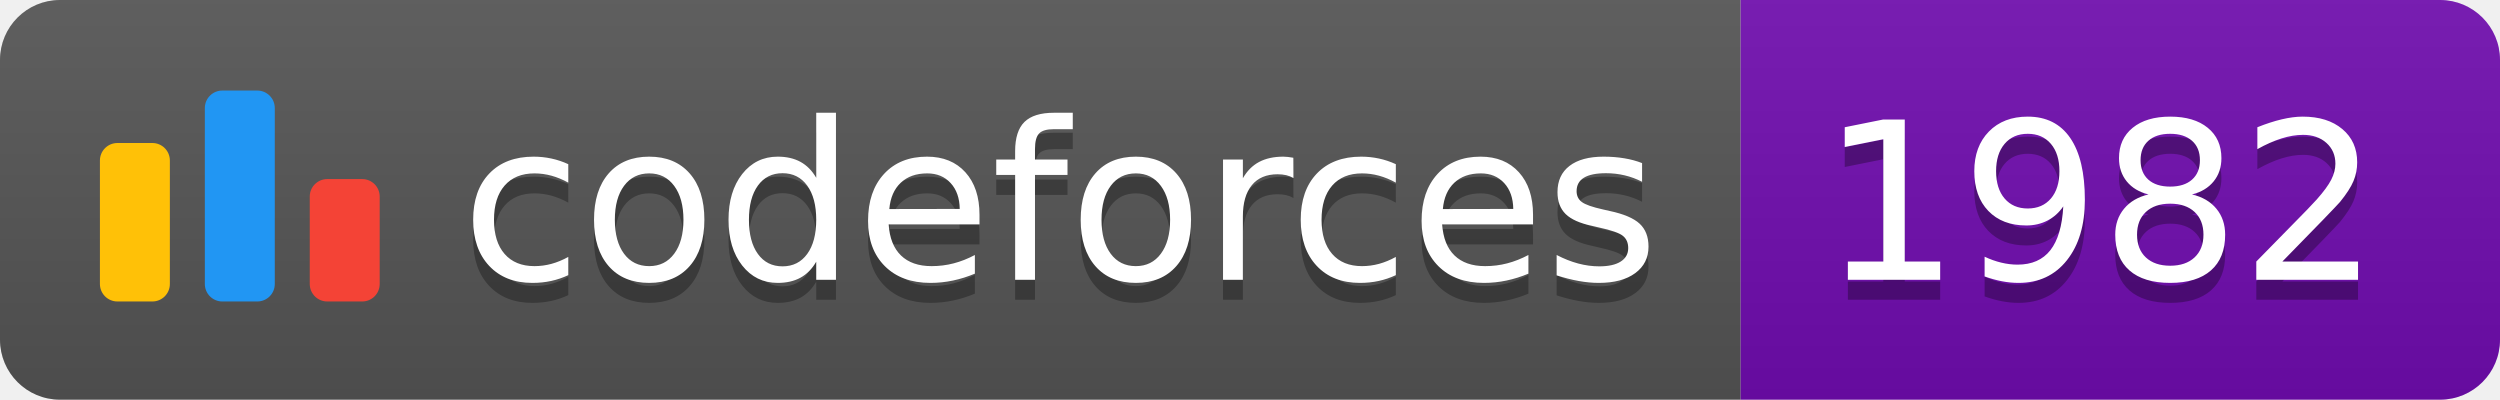
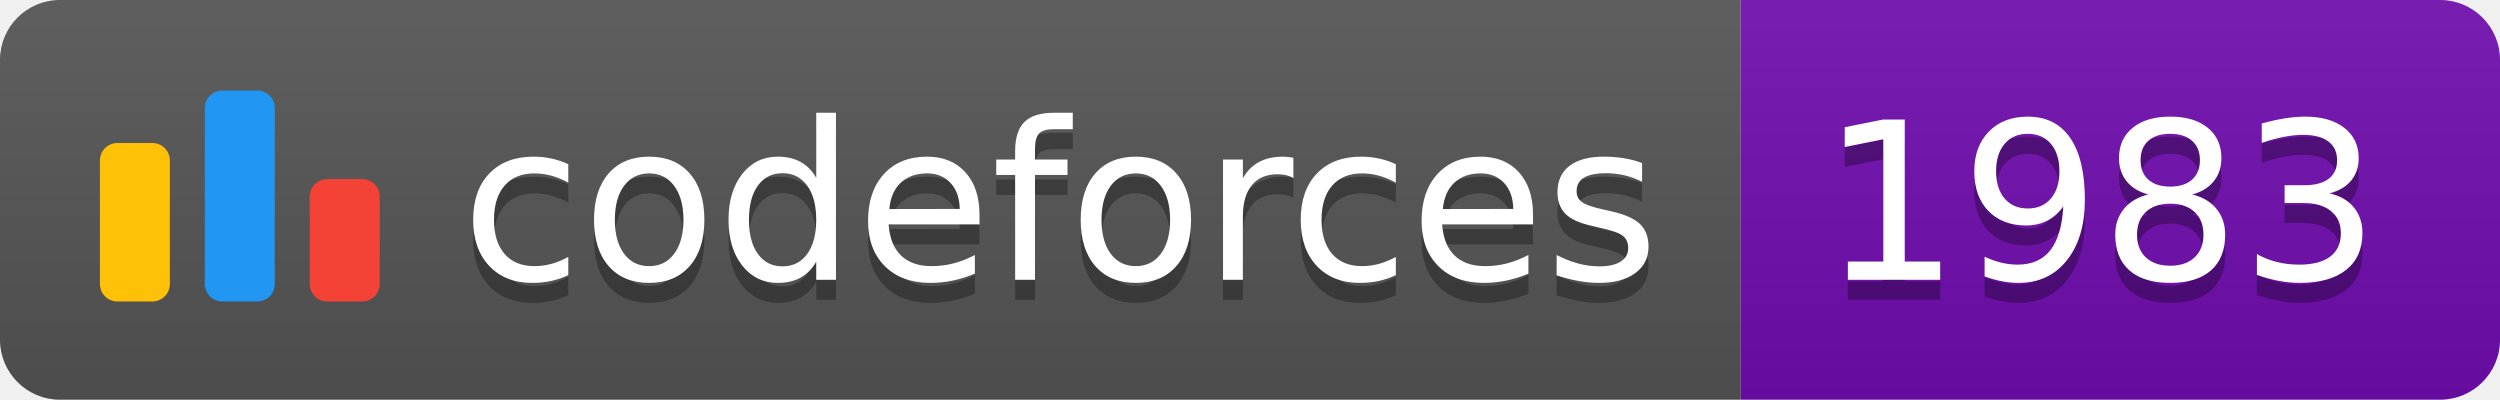
<svg xmlns="http://www.w3.org/2000/svg" width="125.1" height="20">
  <linearGradient id="smooth" x2="0" y2="100%">
    <stop offset="0" stop-color="#bbb" stop-opacity=".1" />
    <stop offset="1" stop-opacity=".1" />
  </linearGradient>
  <clipPath id="round">
    <rect width="125.1" height="20" rx="3" fill="#fff" />
  </clipPath>
  <g clip-path="url(#round)">
    <rect width="87.1" height="20" fill="#555" />
    <rect x="87.1" width="38.0" height="20" fill="#700CB0" />
    <rect width="125.1" height="20" fill="url(#smooth)" />
  </g>
  <g fill="#fff" text-anchor="middle" font-family="DejaVu Sans,Verdana,Geneva,sans-serif" font-size="110">
    <svg x="5" y="3" class="logo" width="14" height="14" viewBox="0 0 32 25" fill="none">
      <rect y="6" width="8" height="18.125" rx="2" fill="#FFC107" />
      <rect x="24" y="10.125" width="8" height="14" rx="2" fill="#F44336" />
      <rect x="12" width="8" height="24.125" rx="2" fill="#2196F3" />
    </svg>
    <text x="530.5" y="150" fill="#010101" fill-opacity=".3" transform="scale(0.1)" textLength="601.0" lengthAdjust="spacing">codeforces
        </text>
    <text x="530.5" y="140" transform="scale(0.1)" textLength="601.0" lengthAdjust="spacing">codeforces</text>
-     <text x="1051.0" y="150" fill="#010101" fill-opacity=".3" transform="scale(0.1)" textLength="280.0" lengthAdjust="spacing">1982
+     <text x="1051.0" y="150" fill="#010101" fill-opacity=".3" transform="scale(0.1)" textLength="280.0" lengthAdjust="spacing">1983
        </text>
-     <text x="1051.0" y="140" transform="scale(0.1)" textLength="280.0" lengthAdjust="spacing">1982</text>
+     <text x="1051.0" y="140" transform="scale(0.1)" textLength="280.0" lengthAdjust="spacing">1983</text>
  </g>
</svg>
